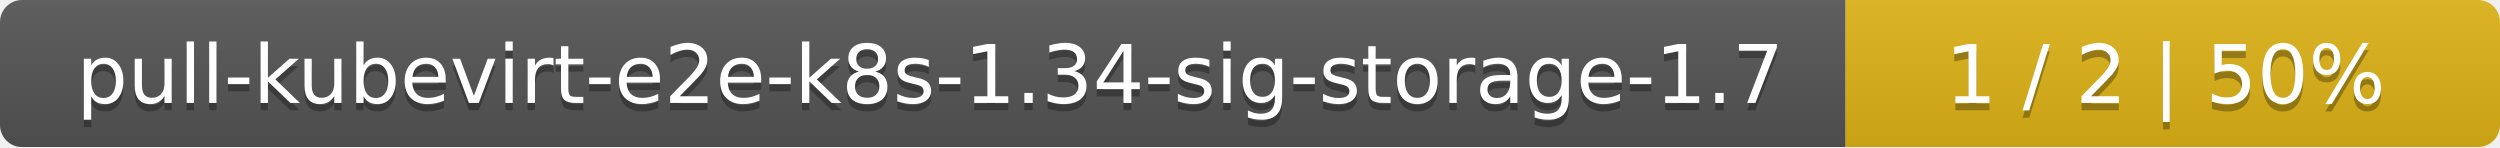
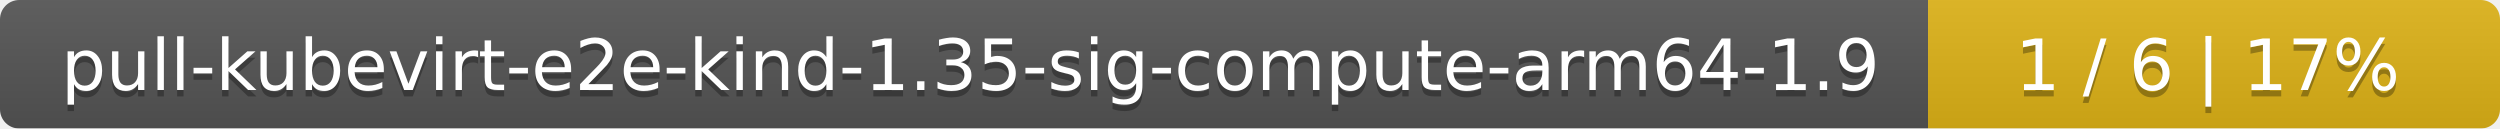
- <svg xmlns="http://www.w3.org/2000/svg" width="340" height="20">
+ <svg xmlns="http://www.w3.org/2000/svg" width="389" height="20">
  <linearGradient id="smooth" x2="0" y2="100%">
    <stop offset="0" stop-color="#bbb" stop-opacity=".1" />
    <stop offset="1" stop-opacity=".1" />
  </linearGradient>
  <mask id="round">
-     <rect width="340" height="20" rx="3" fill="#fff" />
+     <rect width="389" height="20" rx="3" fill="#fff" />
  </mask>
  <g mask="url(#round)">
-     <rect width="251" height="20" fill="#555" />
-     <rect x="251" width="89" height="20" fill="#dfb317" />
-     <rect width="340" height="20" fill="url(#smooth)" />
+     <rect width="300" height="20" fill="#555" />
+     <rect x="300" width="89" height="20" fill="#dfb317" />
+     <rect width="389" height="20" fill="url(#smooth)" />
  </g>
  <g fill="#fff" text-anchor="middle" font-family="DejaVu Sans,Verdana,Geneva,sans-serif" font-size="11">
-     <text x="126.5" y="15" fill="#010101" fill-opacity=".3">pull-kubevirt-e2e-k8s-1.34-sig-storage-1.7</text>
-     <text x="126.5" y="14">pull-kubevirt-e2e-k8s-1.34-sig-storage-1.7</text>
-     <text x="294.5" y="15" fill="#010101" fill-opacity=".3">1 / 2    |    50%</text>
-     <text x="294.5" y="14">1 / 2    |    50%</text>
+     <text x="151" y="15" fill="#010101" fill-opacity=".3">pull-kubevirt-e2e-kind-1.35-sig-compute-arm64-1.9</text>
+     <text x="151" y="14">pull-kubevirt-e2e-kind-1.35-sig-compute-arm64-1.9</text>
+     <text x="343.5" y="15" fill="#010101" fill-opacity=".3">1 / 6    |    17%</text>
+     <text x="343.5" y="14">1 / 6    |    17%</text>
  </g>
</svg>
